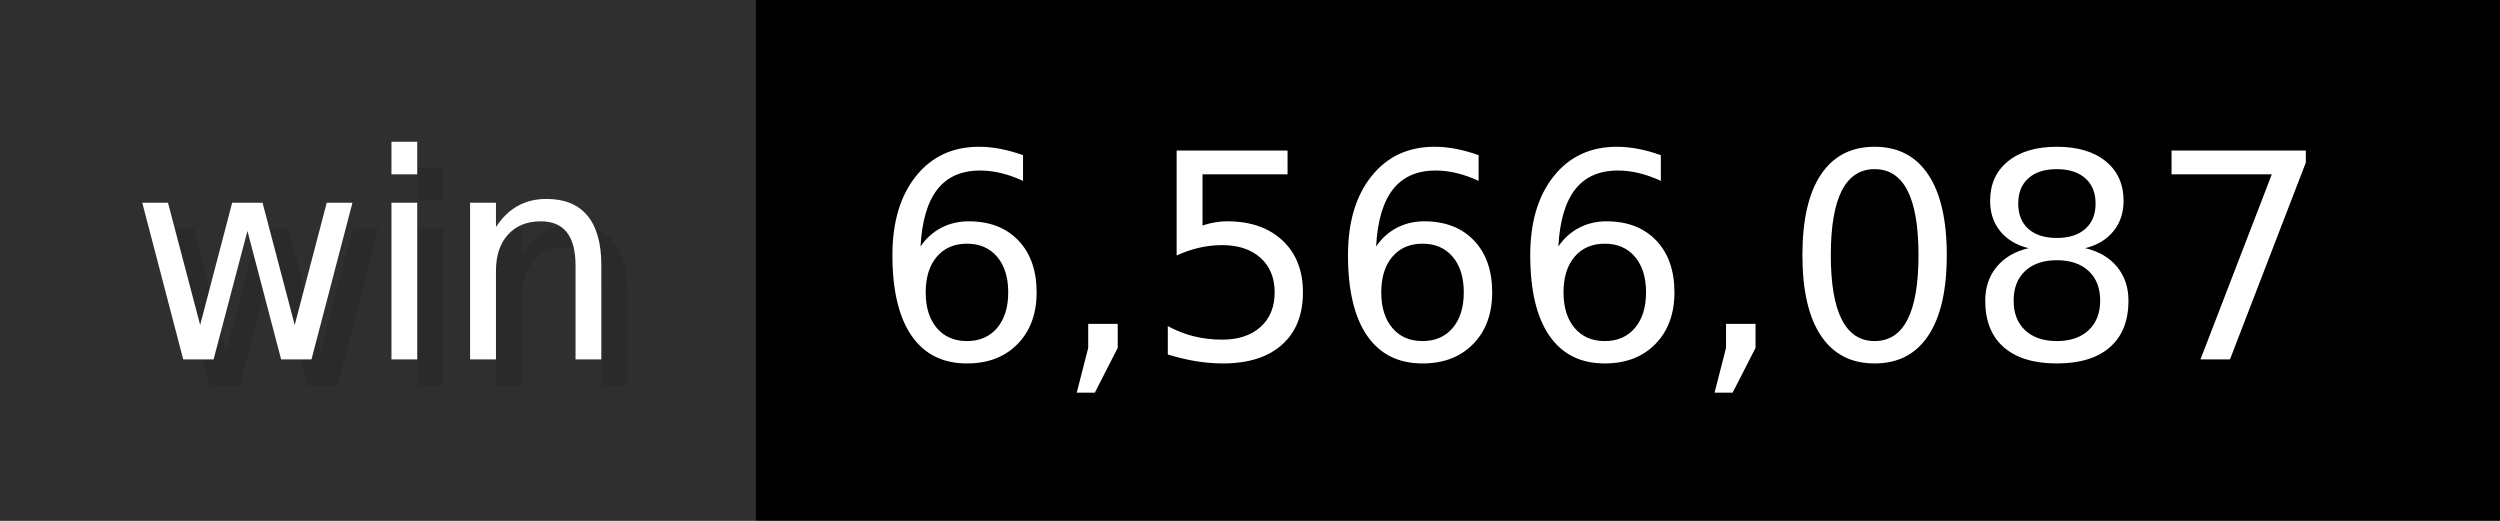
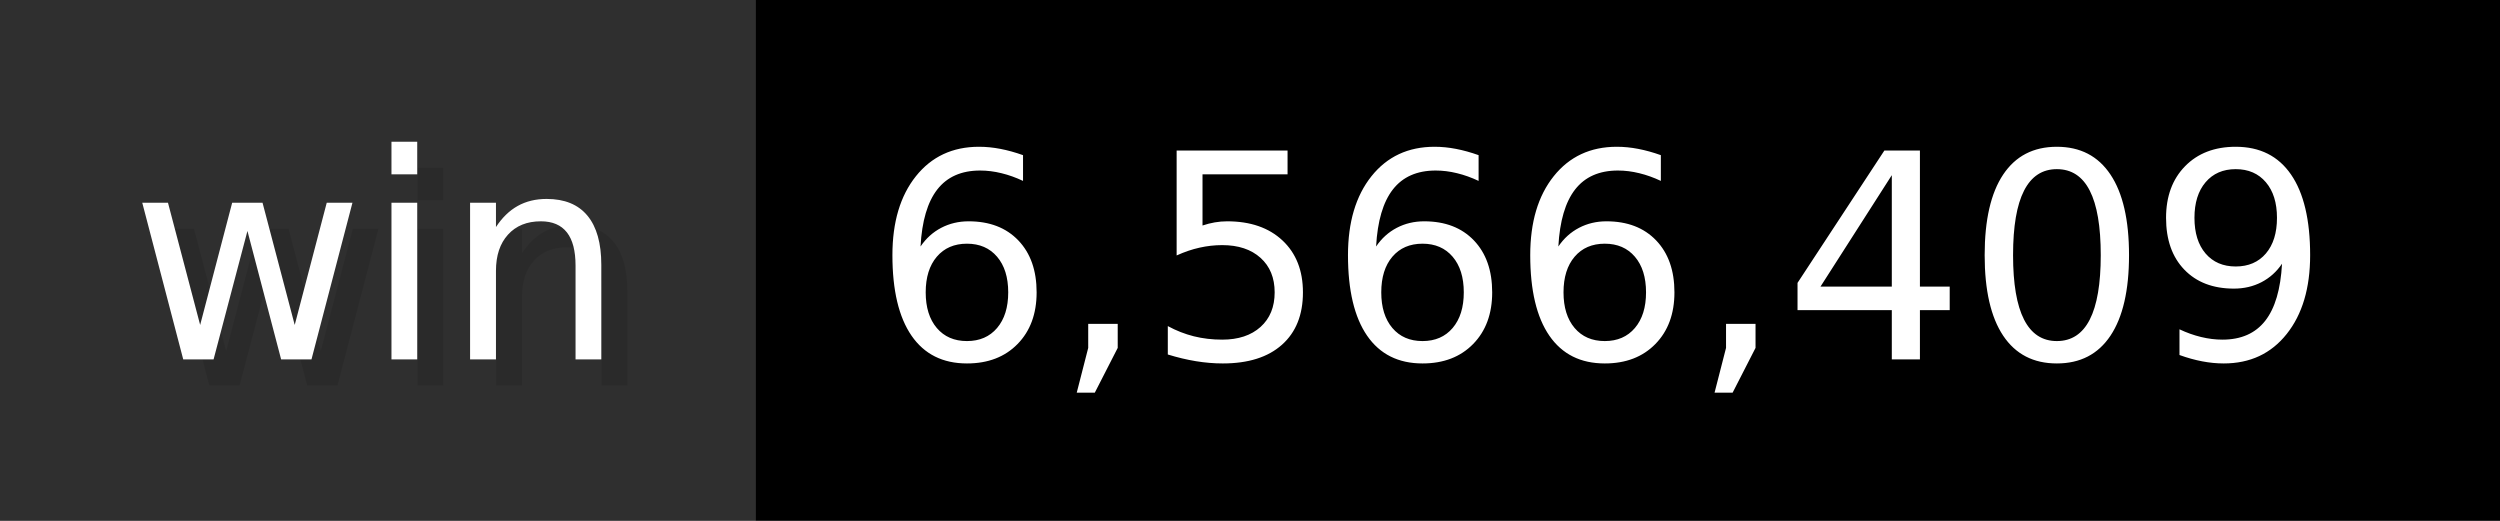
- <svg xmlns="http://www.w3.org/2000/svg" width="96" height="20" viewBox="0 0 960 200" role="img" aria-label="win: 6,566,087">
+ <svg xmlns="http://www.w3.org/2000/svg" width="96" height="20" viewBox="0 0 960 200" role="img" aria-label="win: 6,566,409">
  <g>
    <rect fill="#2F2F2F" width="290" height="200" />
    <rect fill="#" x="290" width="670" height="200" />
  </g>
  <g aria-hidden="true" fill="#fff" text-anchor="start" font-family="Verdana,DejaVu Sans,sans-serif" font-size="110">
    <text x="60" y="148" textLength="190" fill="#000" opacity="0.1">win</text>
    <text x="50" y="138" textLength="190">win</text>
-     <text x="345" y="148" textLength="570" fill="#000" opacity="0.1">6,566,087</text>
-     <text x="335" y="138" textLength="570">6,566,087</text>
+     <text x="345" y="148" textLength="570" fill="#000" opacity="0.1">6,566,409</text>
+     <text x="335" y="138" textLength="570">6,566,409</text>
  </g>
</svg>
